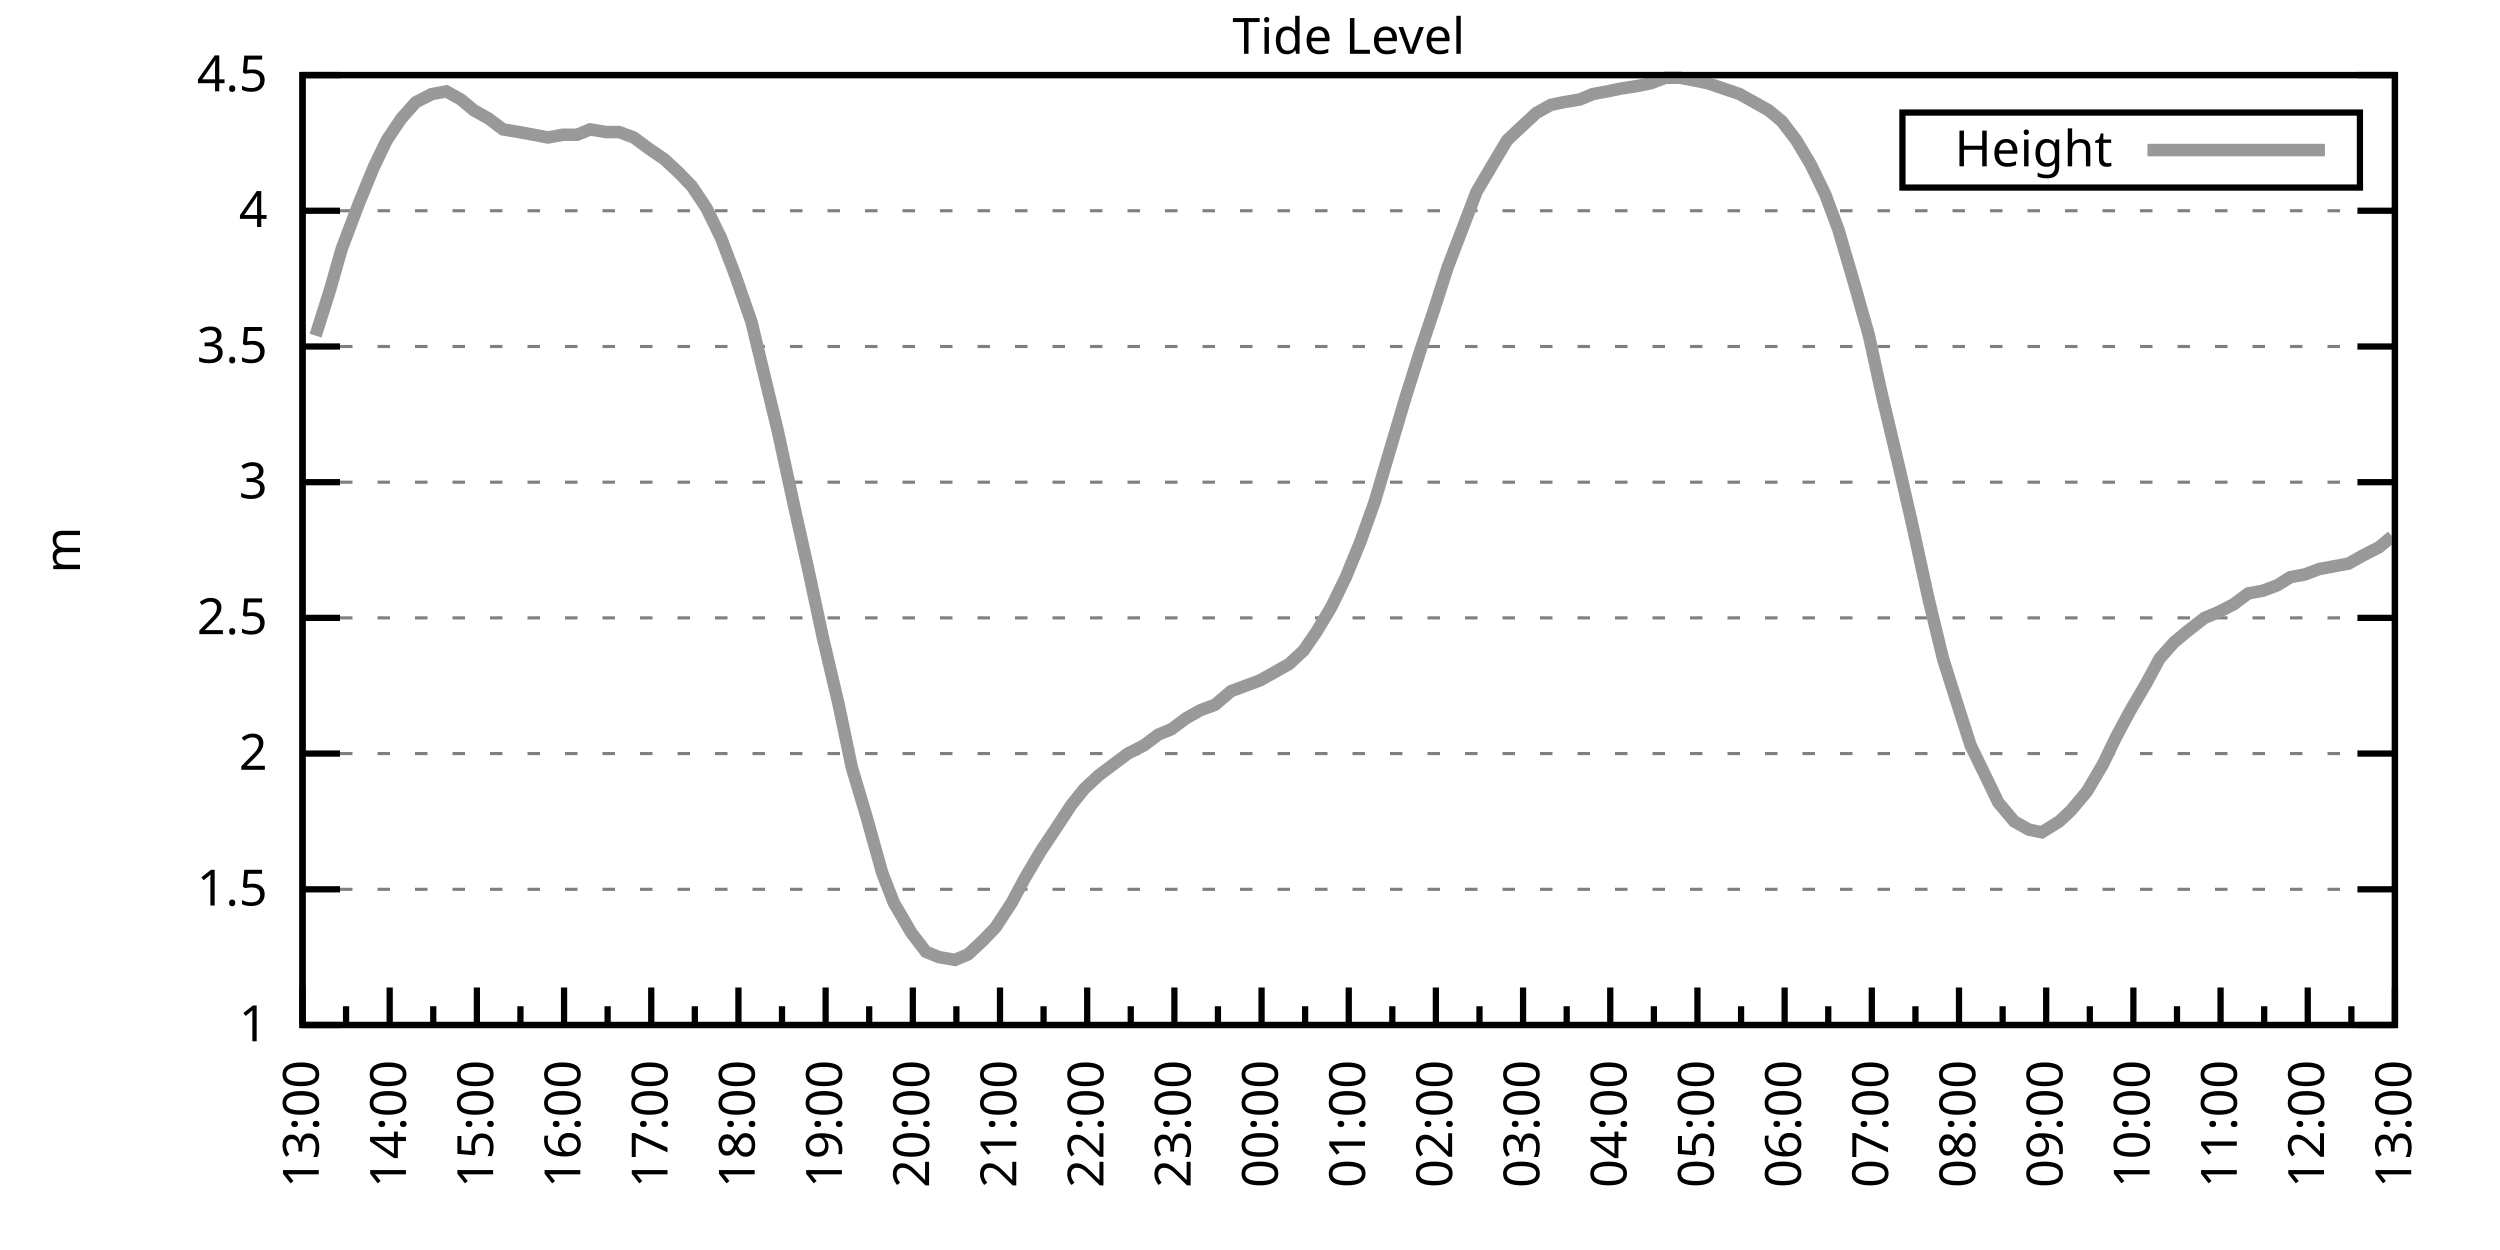
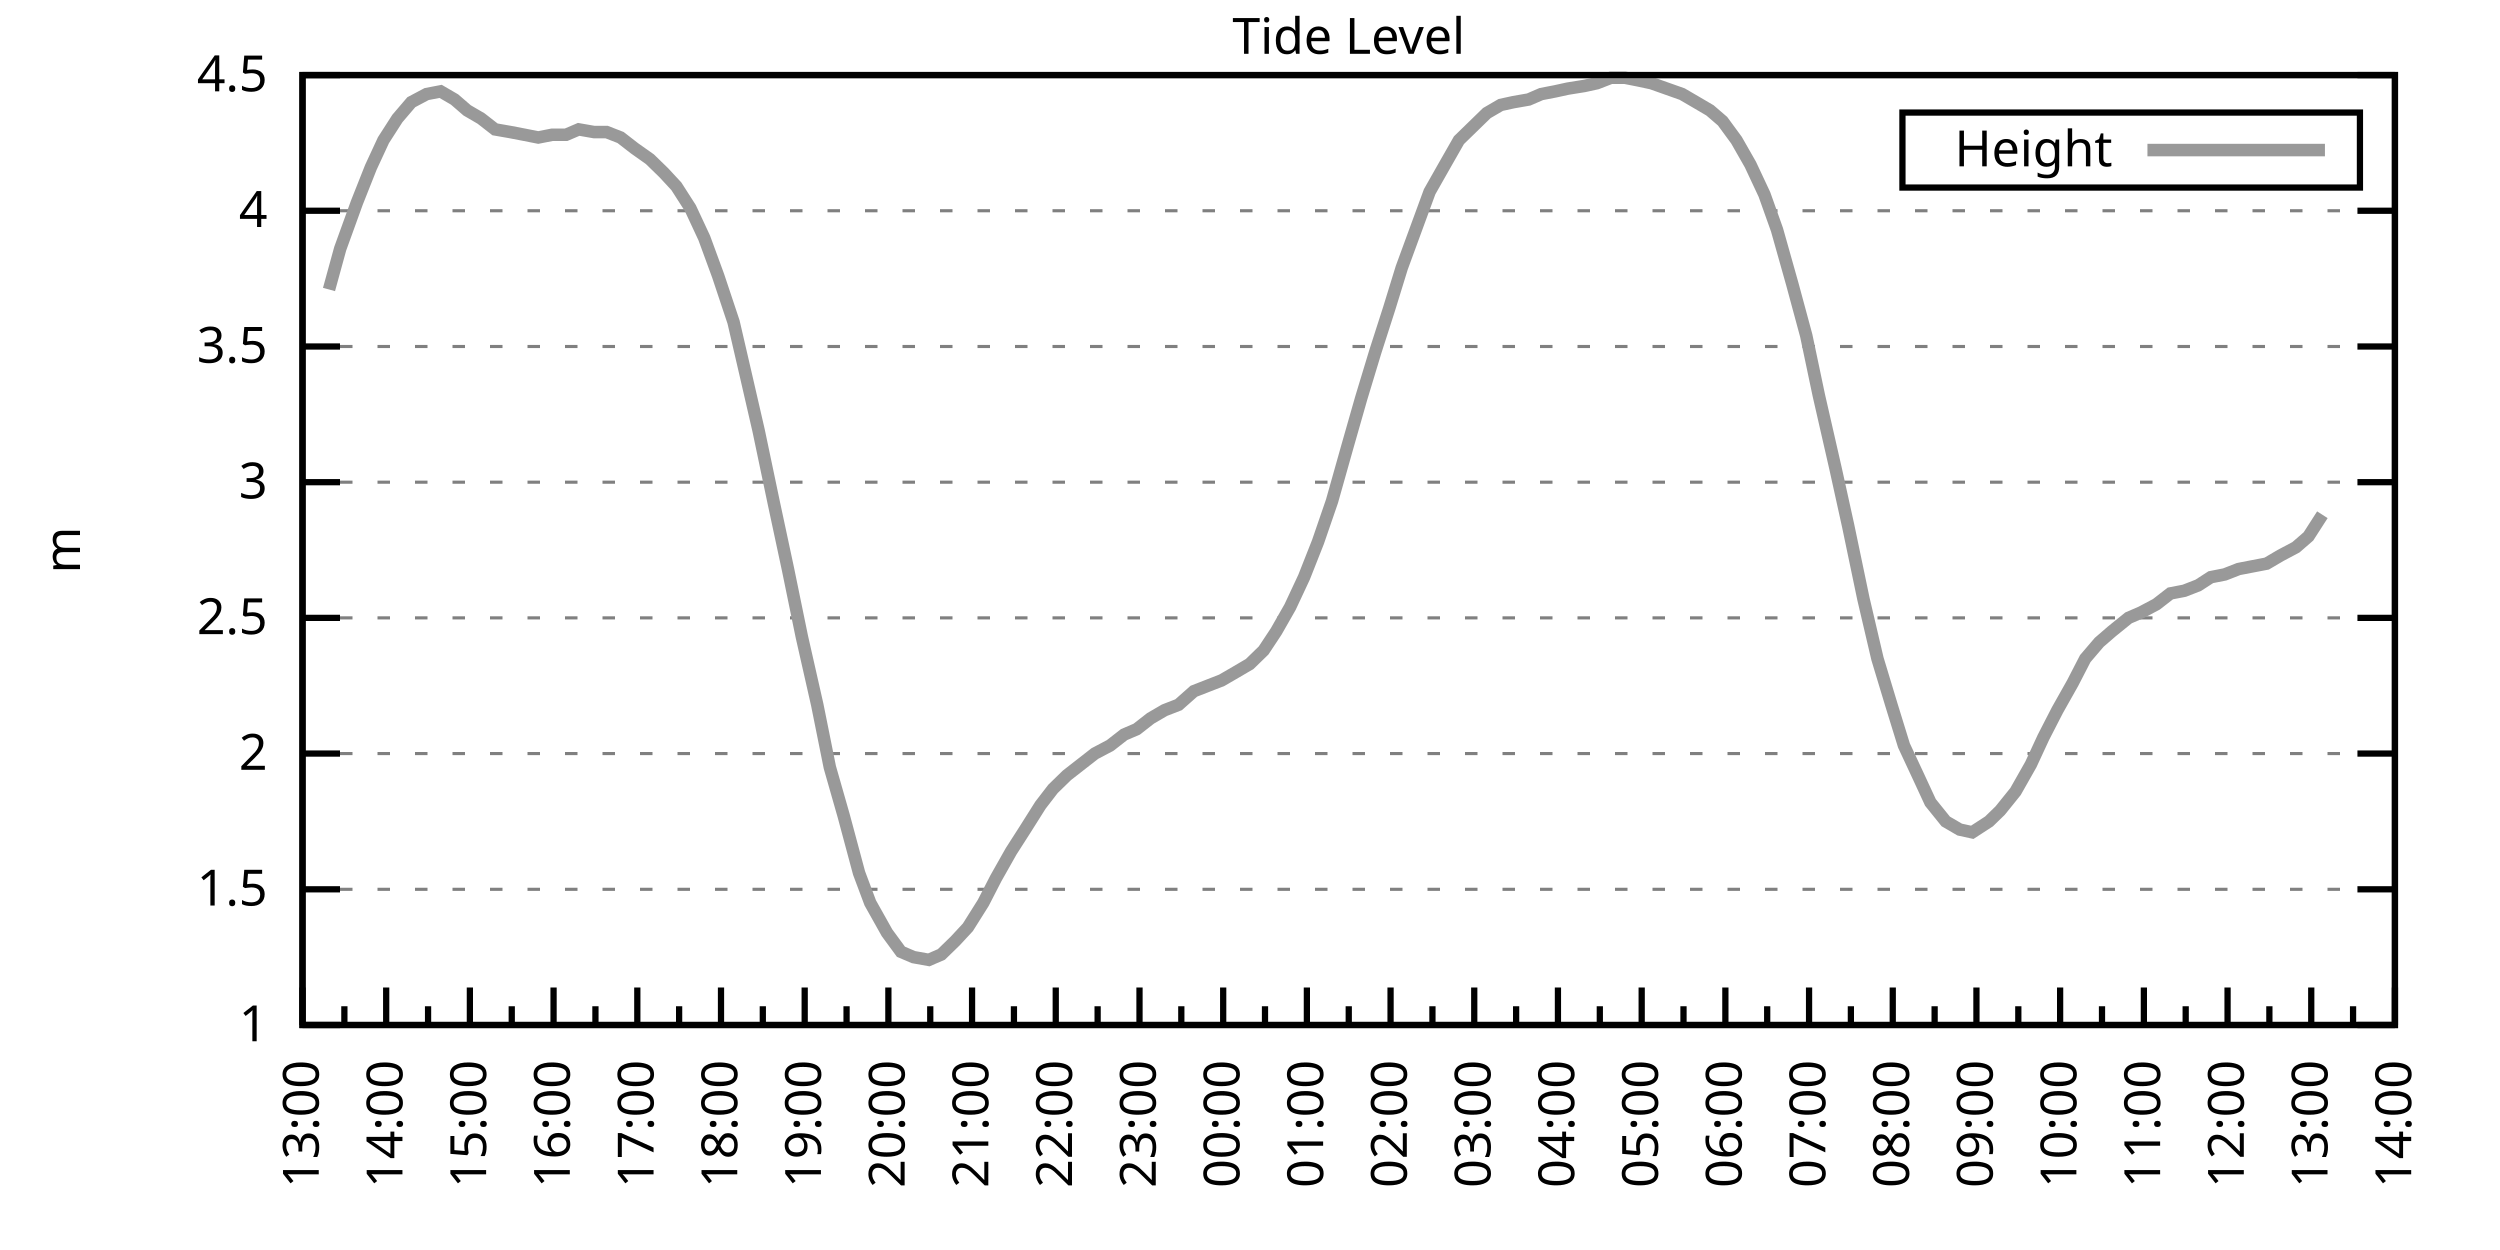
<svg xmlns="http://www.w3.org/2000/svg" xmlns:xlink="http://www.w3.org/1999/xlink" width="400" height="200" viewBox="0 0 400 200">
  <g id="gnuplot_canvas">
    <rect x="0" y="0" width="400" height="200" fill="none" />
    <defs>
      <circle id="gpDot" r="0.5" stroke-width="0.5" stroke="currentColor" />
      <path id="gpPt0" stroke-width="0.333" stroke="currentColor" d="M-1,0 h2 M0,-1 v2" />
      <path id="gpPt1" stroke-width="0.333" stroke="currentColor" d="M-1,-1 L1,1 M1,-1 L-1,1" />
      <path id="gpPt2" stroke-width="0.333" stroke="currentColor" d="M-1,0 L1,0 M0,-1 L0,1 M-1,-1 L1,1 M-1,1 L1,-1" />
      <rect id="gpPt3" stroke-width="0.333" stroke="currentColor" x="-1" y="-1" width="2" height="2" />
      <rect id="gpPt4" stroke-width="0.333" stroke="currentColor" fill="currentColor" x="-1" y="-1" width="2" height="2" />
      <circle id="gpPt5" stroke-width="0.333" stroke="currentColor" cx="0" cy="0" r="1" />
      <use xlink:href="#gpPt5" id="gpPt6" fill="currentColor" stroke="none" />
      <path id="gpPt7" stroke-width="0.333" stroke="currentColor" d="M0,-1.33 L-1.33,0.67 L1.33,0.67 z" />
      <use xlink:href="#gpPt7" id="gpPt8" fill="currentColor" stroke="none" />
      <use xlink:href="#gpPt7" id="gpPt9" stroke="currentColor" transform="rotate(180)" />
      <use xlink:href="#gpPt9" id="gpPt10" fill="currentColor" stroke="none" />
      <use xlink:href="#gpPt3" id="gpPt11" stroke="currentColor" transform="rotate(45)" />
      <use xlink:href="#gpPt11" id="gpPt12" fill="currentColor" stroke="none" />
      <path id="gpPt13" stroke-width="0.333" stroke="currentColor" d="M0,1.330 L1.265,0.411 L0.782,-1.067 L-0.782,-1.076 L-1.265,0.411 z" />
      <use xlink:href="#gpPt13" id="gpPt14" fill="currentColor" stroke="none" />
      <filter id="textbox" filterUnits="objectBoundingBox" x="0" y="0" height="1" width="1">
        <feFlood flood-color="white" flood-opacity="1" result="bgnd" />
        <feComposite in="SourceGraphic" in2="bgnd" operator="atop" />
      </filter>
      <filter id="greybox" filterUnits="objectBoundingBox" x="0" y="0" height="1" width="1">
        <feFlood flood-color="lightgrey" flood-opacity="1" result="grey" />
        <feComposite in="SourceGraphic" in2="grey" operator="atop" />
      </filter>
    </defs>
    <g fill="none" color="white" stroke="currentColor" stroke-width="1.00" stroke-linecap="butt" stroke-linejoin="miter">
</g>
    <g fill="none" color="black" stroke="currentColor" stroke-width="1.00" stroke-linecap="butt" stroke-linejoin="miter">
      <g stroke="none" shape-rendering="crispEdges">
        <polygon fill="rgb(255, 255, 255)" points="48.40,164.00 383.18,164.00 383.18,12.02 48.40,12.02 " />
      </g>
    </g>
    <g fill="none" color="black" stroke="currentColor" stroke-width="1.00" stroke-linecap="butt" stroke-linejoin="miter">
</g>
    <g fill="none" color="black" stroke="black" stroke-width="0.50" stroke-linecap="butt" stroke-linejoin="miter">
</g>
    <g fill="none" color="gray" stroke="currentColor" stroke-width="0.50" stroke-linecap="butt" stroke-linejoin="miter">
      <path stroke="gray" stroke-dasharray="2,4" class="gridline" d="M48.40,164.00 L383.19,164.00  " />
    </g>
    <g fill="none" color="gray" stroke="gray" stroke-width="1.00" stroke-linecap="butt" stroke-linejoin="miter">
</g>
    <g fill="none" color="black" stroke="currentColor" stroke-width="1.00" stroke-linecap="butt" stroke-linejoin="miter">
      <path stroke="black" d="M48.40,164.00 L54.40,164.00 M383.19,164.00 L377.19,164.00  " />
      <g transform="translate(42.80,166.60)" stroke="none" fill="black" font-family="Sans" font-size="8.00" text-anchor="end">
        <text>
          <tspan font-family="Sans"> 1</tspan>
        </text>
      </g>
    </g>
    <g fill="none" color="black" stroke="currentColor" stroke-width="1.00" stroke-linecap="butt" stroke-linejoin="miter">
</g>
    <g fill="none" color="black" stroke="black" stroke-width="0.50" stroke-linecap="butt" stroke-linejoin="miter">
</g>
    <g fill="none" color="gray" stroke="currentColor" stroke-width="0.50" stroke-linecap="butt" stroke-linejoin="miter">
      <path stroke="gray" stroke-dasharray="2,4" class="gridline" d="M48.40,142.29 L383.19,142.29  " />
    </g>
    <g fill="none" color="gray" stroke="gray" stroke-width="1.00" stroke-linecap="butt" stroke-linejoin="miter">
</g>
    <g fill="none" color="black" stroke="currentColor" stroke-width="1.00" stroke-linecap="butt" stroke-linejoin="miter">
      <path stroke="black" d="M48.40,142.29 L54.40,142.29 M383.19,142.29 L377.19,142.29  " />
      <g transform="translate(42.80,144.89)" stroke="none" fill="black" font-family="Sans" font-size="8.00" text-anchor="end">
        <text>
          <tspan font-family="Sans"> 1.5</tspan>
        </text>
      </g>
    </g>
    <g fill="none" color="black" stroke="currentColor" stroke-width="1.00" stroke-linecap="butt" stroke-linejoin="miter">
</g>
    <g fill="none" color="black" stroke="black" stroke-width="0.50" stroke-linecap="butt" stroke-linejoin="miter">
</g>
    <g fill="none" color="gray" stroke="currentColor" stroke-width="0.50" stroke-linecap="butt" stroke-linejoin="miter">
      <path stroke="gray" stroke-dasharray="2,4" class="gridline" d="M48.40,120.57 L383.19,120.57  " />
    </g>
    <g fill="none" color="gray" stroke="gray" stroke-width="1.00" stroke-linecap="butt" stroke-linejoin="miter">
</g>
    <g fill="none" color="black" stroke="currentColor" stroke-width="1.00" stroke-linecap="butt" stroke-linejoin="miter">
      <path stroke="black" d="M48.40,120.57 L54.40,120.57 M383.19,120.57 L377.19,120.57  " />
      <g transform="translate(42.80,123.17)" stroke="none" fill="black" font-family="Sans" font-size="8.00" text-anchor="end">
        <text>
          <tspan font-family="Sans"> 2</tspan>
        </text>
      </g>
    </g>
    <g fill="none" color="black" stroke="currentColor" stroke-width="1.00" stroke-linecap="butt" stroke-linejoin="miter">
</g>
    <g fill="none" color="black" stroke="black" stroke-width="0.50" stroke-linecap="butt" stroke-linejoin="miter">
</g>
    <g fill="none" color="gray" stroke="currentColor" stroke-width="0.50" stroke-linecap="butt" stroke-linejoin="miter">
      <path stroke="gray" stroke-dasharray="2,4" class="gridline" d="M48.40,98.86 L383.19,98.86  " />
    </g>
    <g fill="none" color="gray" stroke="gray" stroke-width="1.00" stroke-linecap="butt" stroke-linejoin="miter">
</g>
    <g fill="none" color="black" stroke="currentColor" stroke-width="1.00" stroke-linecap="butt" stroke-linejoin="miter">
      <path stroke="black" d="M48.40,98.86 L54.40,98.86 M383.19,98.86 L377.19,98.86  " />
      <g transform="translate(42.80,101.46)" stroke="none" fill="black" font-family="Sans" font-size="8.00" text-anchor="end">
        <text>
          <tspan font-family="Sans"> 2.5</tspan>
        </text>
      </g>
    </g>
    <g fill="none" color="black" stroke="currentColor" stroke-width="1.00" stroke-linecap="butt" stroke-linejoin="miter">
</g>
    <g fill="none" color="black" stroke="black" stroke-width="0.50" stroke-linecap="butt" stroke-linejoin="miter">
</g>
    <g fill="none" color="gray" stroke="currentColor" stroke-width="0.50" stroke-linecap="butt" stroke-linejoin="miter">
      <path stroke="gray" stroke-dasharray="2,4" class="gridline" d="M48.40,77.15 L383.19,77.15  " />
    </g>
    <g fill="none" color="gray" stroke="gray" stroke-width="1.00" stroke-linecap="butt" stroke-linejoin="miter">
</g>
    <g fill="none" color="black" stroke="currentColor" stroke-width="1.00" stroke-linecap="butt" stroke-linejoin="miter">
      <path stroke="black" d="M48.40,77.15 L54.40,77.15 M383.19,77.15 L377.19,77.15  " />
      <g transform="translate(42.80,79.75)" stroke="none" fill="black" font-family="Sans" font-size="8.00" text-anchor="end">
        <text>
          <tspan font-family="Sans"> 3</tspan>
        </text>
      </g>
    </g>
    <g fill="none" color="black" stroke="currentColor" stroke-width="1.00" stroke-linecap="butt" stroke-linejoin="miter">
</g>
    <g fill="none" color="black" stroke="black" stroke-width="0.50" stroke-linecap="butt" stroke-linejoin="miter">
</g>
    <g fill="none" color="gray" stroke="currentColor" stroke-width="0.50" stroke-linecap="butt" stroke-linejoin="miter">
      <path stroke="gray" stroke-dasharray="2,4" class="gridline" d="M48.40,55.44 L383.19,55.44  " />
    </g>
    <g fill="none" color="gray" stroke="gray" stroke-width="1.00" stroke-linecap="butt" stroke-linejoin="miter">
</g>
    <g fill="none" color="black" stroke="currentColor" stroke-width="1.00" stroke-linecap="butt" stroke-linejoin="miter">
      <path stroke="black" d="M48.40,55.44 L54.40,55.44 M383.19,55.44 L377.19,55.44  " />
      <g transform="translate(42.80,58.04)" stroke="none" fill="black" font-family="Sans" font-size="8.00" text-anchor="end">
        <text>
          <tspan font-family="Sans"> 3.5</tspan>
        </text>
      </g>
    </g>
    <g fill="none" color="black" stroke="currentColor" stroke-width="1.00" stroke-linecap="butt" stroke-linejoin="miter">
</g>
    <g fill="none" color="black" stroke="black" stroke-width="0.50" stroke-linecap="butt" stroke-linejoin="miter">
</g>
    <g fill="none" color="gray" stroke="currentColor" stroke-width="0.50" stroke-linecap="butt" stroke-linejoin="miter">
      <path stroke="gray" stroke-dasharray="2,4" class="gridline" d="M48.40,33.72 L383.19,33.72  " />
    </g>
    <g fill="none" color="gray" stroke="gray" stroke-width="1.00" stroke-linecap="butt" stroke-linejoin="miter">
</g>
    <g fill="none" color="black" stroke="currentColor" stroke-width="1.00" stroke-linecap="butt" stroke-linejoin="miter">
      <path stroke="black" d="M48.40,33.72 L54.40,33.72 M383.19,33.72 L377.19,33.72  " />
      <g transform="translate(42.80,36.32)" stroke="none" fill="black" font-family="Sans" font-size="8.00" text-anchor="end">
        <text>
          <tspan font-family="Sans"> 4</tspan>
        </text>
      </g>
    </g>
    <g fill="none" color="black" stroke="currentColor" stroke-width="1.00" stroke-linecap="butt" stroke-linejoin="miter">
</g>
    <g fill="none" color="black" stroke="black" stroke-width="0.50" stroke-linecap="butt" stroke-linejoin="miter">
</g>
    <g fill="none" color="gray" stroke="currentColor" stroke-width="0.50" stroke-linecap="butt" stroke-linejoin="miter">
      <path stroke="gray" stroke-dasharray="2,4" class="gridline" d="M48.40,12.01 L383.19,12.01  " />
    </g>
    <g fill="none" color="gray" stroke="gray" stroke-width="1.00" stroke-linecap="butt" stroke-linejoin="miter">
</g>
    <g fill="none" color="black" stroke="currentColor" stroke-width="1.00" stroke-linecap="butt" stroke-linejoin="miter">
      <path stroke="black" d="M48.40,12.01 L54.40,12.01 M383.19,12.01 L377.19,12.01  " />
      <g transform="translate(42.80,14.61)" stroke="none" fill="black" font-family="Sans" font-size="8.00" text-anchor="end">
        <text>
          <tspan font-family="Sans"> 4.5</tspan>
        </text>
      </g>
    </g>
    <g fill="none" color="black" stroke="currentColor" stroke-width="1.00" stroke-linecap="butt" stroke-linejoin="miter">
      <path stroke="black" d="M48.40,164.00 L48.40,158.00  " />
      <g transform="translate(51.00,169.60) rotate(270)" stroke="none" fill="black" font-family="Sans" font-size="8.00" text-anchor="end">
        <text>
          <tspan font-family="Sans">13:00</tspan>
        </text>
      </g>
    </g>
    <g fill="none" color="black" stroke="currentColor" stroke-width="1.00" stroke-linecap="butt" stroke-linejoin="miter">
-       <path stroke="black" d="M55.37,164.00 L55.37,161.00 M62.35,164.00 L62.35,158.00  " />
-       <g transform="translate(64.95,169.60) rotate(270)" stroke="none" fill="black" font-family="Sans" font-size="8.00" text-anchor="end">
+       <path stroke="black" d="M55.10,164.00 L55.10,161.00 M61.79,164.00 L61.79,158.00  " />
+       <g transform="translate(64.39,169.60) rotate(270)" stroke="none" fill="black" font-family="Sans" font-size="8.00" text-anchor="end">
        <text>
          <tspan font-family="Sans">14:00</tspan>
        </text>
      </g>
    </g>
    <g fill="none" color="black" stroke="currentColor" stroke-width="1.00" stroke-linecap="butt" stroke-linejoin="miter">
-       <path stroke="black" d="M69.32,164.00 L69.32,161.00 M76.30,164.00 L76.30,158.00  " />
-       <g transform="translate(78.90,169.60) rotate(270)" stroke="none" fill="black" font-family="Sans" font-size="8.00" text-anchor="end">
+       <path stroke="black" d="M68.49,164.00 L68.49,161.00 M75.18,164.00 L75.18,158.00  " />
+       <g transform="translate(77.78,169.60) rotate(270)" stroke="none" fill="black" font-family="Sans" font-size="8.00" text-anchor="end">
        <text>
          <tspan font-family="Sans">15:00</tspan>
        </text>
      </g>
    </g>
    <g fill="none" color="black" stroke="currentColor" stroke-width="1.00" stroke-linecap="butt" stroke-linejoin="miter">
-       <path stroke="black" d="M83.27,164.00 L83.27,161.00 M90.25,164.00 L90.25,158.00  " />
-       <g transform="translate(92.85,169.60) rotate(270)" stroke="none" fill="black" font-family="Sans" font-size="8.00" text-anchor="end">
+       <path stroke="black" d="M81.88,164.00 L81.88,161.00 M88.57,164.00 L88.57,158.00  " />
+       <g transform="translate(91.17,169.60) rotate(270)" stroke="none" fill="black" font-family="Sans" font-size="8.00" text-anchor="end">
        <text>
          <tspan font-family="Sans">16:00</tspan>
        </text>
      </g>
    </g>
    <g fill="none" color="black" stroke="currentColor" stroke-width="1.00" stroke-linecap="butt" stroke-linejoin="miter">
-       <path stroke="black" d="M97.22,164.00 L97.22,161.00 M104.20,164.00 L104.20,158.00  " />
-       <g transform="translate(106.80,169.60) rotate(270)" stroke="none" fill="black" font-family="Sans" font-size="8.00" text-anchor="end">
+       <path stroke="black" d="M95.27,164.00 L95.27,161.00 M101.97,164.00 L101.97,158.00  " />
+       <g transform="translate(104.57,169.60) rotate(270)" stroke="none" fill="black" font-family="Sans" font-size="8.00" text-anchor="end">
        <text>
          <tspan font-family="Sans">17:00</tspan>
        </text>
      </g>
    </g>
    <g fill="none" color="black" stroke="currentColor" stroke-width="1.00" stroke-linecap="butt" stroke-linejoin="miter">
-       <path stroke="black" d="M111.17,164.00 L111.17,161.00 M118.15,164.00 L118.15,158.00  " />
-       <g transform="translate(120.75,169.60) rotate(270)" stroke="none" fill="black" font-family="Sans" font-size="8.00" text-anchor="end">
+       <path stroke="black" d="M108.66,164.00 L108.66,161.00 M115.36,164.00 L115.36,158.00  " />
+       <g transform="translate(117.96,169.60) rotate(270)" stroke="none" fill="black" font-family="Sans" font-size="8.00" text-anchor="end">
        <text>
          <tspan font-family="Sans">18:00</tspan>
        </text>
      </g>
    </g>
    <g fill="none" color="black" stroke="currentColor" stroke-width="1.00" stroke-linecap="butt" stroke-linejoin="miter">
-       <path stroke="black" d="M125.12,164.00 L125.12,161.00 M132.10,164.00 L132.10,158.00  " />
-       <g transform="translate(134.70,169.60) rotate(270)" stroke="none" fill="black" font-family="Sans" font-size="8.00" text-anchor="end">
+       <path stroke="black" d="M122.05,164.00 L122.05,161.00 M128.75,164.00 L128.75,158.00  " />
+       <g transform="translate(131.35,169.60) rotate(270)" stroke="none" fill="black" font-family="Sans" font-size="8.00" text-anchor="end">
        <text>
          <tspan font-family="Sans">19:00</tspan>
        </text>
      </g>
    </g>
    <g fill="none" color="black" stroke="currentColor" stroke-width="1.00" stroke-linecap="butt" stroke-linejoin="miter">
-       <path stroke="black" d="M139.07,164.00 L139.07,161.00 M146.05,164.00 L146.05,158.00  " />
-       <g transform="translate(148.65,169.60) rotate(270)" stroke="none" fill="black" font-family="Sans" font-size="8.00" text-anchor="end">
+       <path stroke="black" d="M135.45,164.00 L135.45,161.00 M142.14,164.00 L142.14,158.00  " />
+       <g transform="translate(144.74,169.60) rotate(270)" stroke="none" fill="black" font-family="Sans" font-size="8.00" text-anchor="end">
        <text>
          <tspan font-family="Sans">20:00</tspan>
        </text>
      </g>
    </g>
    <g fill="none" color="black" stroke="currentColor" stroke-width="1.00" stroke-linecap="butt" stroke-linejoin="miter">
-       <path stroke="black" d="M153.02,164.00 L153.02,161.00 M160.00,164.00 L160.00,158.00  " />
-       <g transform="translate(162.60,169.60) rotate(270)" stroke="none" fill="black" font-family="Sans" font-size="8.00" text-anchor="end">
+       <path stroke="black" d="M148.84,164.00 L148.84,161.00 M155.53,164.00 L155.53,158.00  " />
+       <g transform="translate(158.13,169.60) rotate(270)" stroke="none" fill="black" font-family="Sans" font-size="8.00" text-anchor="end">
        <text>
          <tspan font-family="Sans">21:00</tspan>
        </text>
      </g>
    </g>
    <g fill="none" color="black" stroke="currentColor" stroke-width="1.00" stroke-linecap="butt" stroke-linejoin="miter">
-       <path stroke="black" d="M166.97,164.00 L166.97,161.00 M173.95,164.00 L173.95,158.00  " />
-       <g transform="translate(176.55,169.60) rotate(270)" stroke="none" fill="black" font-family="Sans" font-size="8.00" text-anchor="end">
+       <path stroke="black" d="M162.23,164.00 L162.23,161.00 M168.92,164.00 L168.92,158.00  " />
+       <g transform="translate(171.52,169.60) rotate(270)" stroke="none" fill="black" font-family="Sans" font-size="8.00" text-anchor="end">
        <text>
          <tspan font-family="Sans">22:00</tspan>
        </text>
      </g>
    </g>
    <g fill="none" color="black" stroke="currentColor" stroke-width="1.00" stroke-linecap="butt" stroke-linejoin="miter">
-       <path stroke="black" d="M180.92,164.00 L180.92,161.00 M187.90,164.00 L187.90,158.00  " />
-       <g transform="translate(190.50,169.60) rotate(270)" stroke="none" fill="black" font-family="Sans" font-size="8.00" text-anchor="end">
+       <path stroke="black" d="M175.62,164.00 L175.62,161.00 M182.32,164.00 L182.32,158.00  " />
+       <g transform="translate(184.92,169.60) rotate(270)" stroke="none" fill="black" font-family="Sans" font-size="8.00" text-anchor="end">
        <text>
          <tspan font-family="Sans">23:00</tspan>
        </text>
      </g>
    </g>
    <g fill="none" color="black" stroke="currentColor" stroke-width="1.00" stroke-linecap="butt" stroke-linejoin="miter">
-       <path stroke="black" d="M194.87,164.00 L194.87,161.00 M201.85,164.00 L201.85,158.00  " />
-       <g transform="translate(204.45,169.60) rotate(270)" stroke="none" fill="black" font-family="Sans" font-size="8.00" text-anchor="end">
+       <path stroke="black" d="M189.01,164.00 L189.01,161.00 M195.71,164.00 L195.71,158.00  " />
+       <g transform="translate(198.31,169.60) rotate(270)" stroke="none" fill="black" font-family="Sans" font-size="8.00" text-anchor="end">
        <text>
          <tspan font-family="Sans">00:00</tspan>
        </text>
      </g>
    </g>
    <g fill="none" color="black" stroke="currentColor" stroke-width="1.00" stroke-linecap="butt" stroke-linejoin="miter">
-       <path stroke="black" d="M208.82,164.00 L208.82,161.00 M215.80,164.00 L215.80,158.00  " />
-       <g transform="translate(218.40,169.60) rotate(270)" stroke="none" fill="black" font-family="Sans" font-size="8.00" text-anchor="end">
+       <path stroke="black" d="M202.40,164.00 L202.40,161.00 M209.10,164.00 L209.10,158.00  " />
+       <g transform="translate(211.70,169.60) rotate(270)" stroke="none" fill="black" font-family="Sans" font-size="8.00" text-anchor="end">
        <text>
          <tspan font-family="Sans">01:00</tspan>
        </text>
      </g>
    </g>
    <g fill="none" color="black" stroke="currentColor" stroke-width="1.00" stroke-linecap="butt" stroke-linejoin="miter">
-       <path stroke="black" d="M222.77,164.00 L222.77,161.00 M229.74,164.00 L229.74,158.00  " />
-       <g transform="translate(232.34,169.60) rotate(270)" stroke="none" fill="black" font-family="Sans" font-size="8.00" text-anchor="end">
+       <path stroke="black" d="M215.80,164.00 L215.80,161.00 M222.49,164.00 L222.49,158.00  " />
+       <g transform="translate(225.09,169.60) rotate(270)" stroke="none" fill="black" font-family="Sans" font-size="8.00" text-anchor="end">
        <text>
          <tspan font-family="Sans">02:00</tspan>
        </text>
      </g>
    </g>
    <g fill="none" color="black" stroke="currentColor" stroke-width="1.00" stroke-linecap="butt" stroke-linejoin="miter">
-       <path stroke="black" d="M236.72,164.00 L236.72,161.00 M243.69,164.00 L243.69,158.00  " />
-       <g transform="translate(246.29,169.60) rotate(270)" stroke="none" fill="black" font-family="Sans" font-size="8.00" text-anchor="end">
+       <path stroke="black" d="M229.19,164.00 L229.19,161.00 M235.88,164.00 L235.88,158.00  " />
+       <g transform="translate(238.48,169.60) rotate(270)" stroke="none" fill="black" font-family="Sans" font-size="8.00" text-anchor="end">
        <text>
          <tspan font-family="Sans">03:00</tspan>
        </text>
      </g>
    </g>
    <g fill="none" color="black" stroke="currentColor" stroke-width="1.00" stroke-linecap="butt" stroke-linejoin="miter">
-       <path stroke="black" d="M250.67,164.00 L250.67,161.00 M257.64,164.00 L257.64,158.00  " />
-       <g transform="translate(260.24,169.60) rotate(270)" stroke="none" fill="black" font-family="Sans" font-size="8.00" text-anchor="end">
+       <path stroke="black" d="M242.58,164.00 L242.58,161.00 M249.27,164.00 L249.27,158.00  " />
+       <g transform="translate(251.87,169.60) rotate(270)" stroke="none" fill="black" font-family="Sans" font-size="8.00" text-anchor="end">
        <text>
          <tspan font-family="Sans">04:00</tspan>
        </text>
      </g>
    </g>
    <g fill="none" color="black" stroke="currentColor" stroke-width="1.00" stroke-linecap="butt" stroke-linejoin="miter">
-       <path stroke="black" d="M264.62,164.00 L264.62,161.00 M271.59,164.00 L271.59,158.00  " />
-       <g transform="translate(274.19,169.60) rotate(270)" stroke="none" fill="black" font-family="Sans" font-size="8.00" text-anchor="end">
+       <path stroke="black" d="M255.97,164.00 L255.97,161.00 M262.67,164.00 L262.67,158.00  " />
+       <g transform="translate(265.27,169.60) rotate(270)" stroke="none" fill="black" font-family="Sans" font-size="8.00" text-anchor="end">
        <text>
          <tspan font-family="Sans">05:00</tspan>
        </text>
      </g>
    </g>
    <g fill="none" color="black" stroke="currentColor" stroke-width="1.00" stroke-linecap="butt" stroke-linejoin="miter">
-       <path stroke="black" d="M278.57,164.00 L278.57,161.00 M285.54,164.00 L285.54,158.00  " />
-       <g transform="translate(288.14,169.60) rotate(270)" stroke="none" fill="black" font-family="Sans" font-size="8.00" text-anchor="end">
+       <path stroke="black" d="M269.36,164.00 L269.36,161.00 M276.06,164.00 L276.06,158.00  " />
+       <g transform="translate(278.66,169.60) rotate(270)" stroke="none" fill="black" font-family="Sans" font-size="8.00" text-anchor="end">
        <text>
          <tspan font-family="Sans">06:00</tspan>
        </text>
      </g>
    </g>
    <g fill="none" color="black" stroke="currentColor" stroke-width="1.00" stroke-linecap="butt" stroke-linejoin="miter">
-       <path stroke="black" d="M292.52,164.00 L292.52,161.00 M299.49,164.00 L299.49,158.00  " />
-       <g transform="translate(302.09,169.60) rotate(270)" stroke="none" fill="black" font-family="Sans" font-size="8.00" text-anchor="end">
+       <path stroke="black" d="M282.75,164.00 L282.75,161.00 M289.45,164.00 L289.45,158.00  " />
+       <g transform="translate(292.05,169.60) rotate(270)" stroke="none" fill="black" font-family="Sans" font-size="8.00" text-anchor="end">
        <text>
          <tspan font-family="Sans">07:00</tspan>
        </text>
      </g>
    </g>
    <g fill="none" color="black" stroke="currentColor" stroke-width="1.00" stroke-linecap="butt" stroke-linejoin="miter">
-       <path stroke="black" d="M306.47,164.00 L306.47,161.00 M313.44,164.00 L313.44,158.00  " />
-       <g transform="translate(316.04,169.60) rotate(270)" stroke="none" fill="black" font-family="Sans" font-size="8.00" text-anchor="end">
+       <path stroke="black" d="M296.14,164.00 L296.14,161.00 M302.84,164.00 L302.84,158.00  " />
+       <g transform="translate(305.44,169.60) rotate(270)" stroke="none" fill="black" font-family="Sans" font-size="8.00" text-anchor="end">
        <text>
          <tspan font-family="Sans">08:00</tspan>
        </text>
      </g>
    </g>
    <g fill="none" color="black" stroke="currentColor" stroke-width="1.00" stroke-linecap="butt" stroke-linejoin="miter">
-       <path stroke="black" d="M320.42,164.00 L320.42,161.00 M327.39,164.00 L327.39,158.00  " />
-       <g transform="translate(329.99,169.60) rotate(270)" stroke="none" fill="black" font-family="Sans" font-size="8.00" text-anchor="end">
+       <path stroke="black" d="M309.54,164.00 L309.54,161.00 M316.23,164.00 L316.23,158.00  " />
+       <g transform="translate(318.83,169.60) rotate(270)" stroke="none" fill="black" font-family="Sans" font-size="8.00" text-anchor="end">
        <text>
          <tspan font-family="Sans">09:00</tspan>
        </text>
      </g>
    </g>
    <g fill="none" color="black" stroke="currentColor" stroke-width="1.00" stroke-linecap="butt" stroke-linejoin="miter">
-       <path stroke="black" d="M334.37,164.00 L334.37,161.00 M341.34,164.00 L341.34,158.00  " />
-       <g transform="translate(343.94,169.60) rotate(270)" stroke="none" fill="black" font-family="Sans" font-size="8.00" text-anchor="end">
+       <path stroke="black" d="M322.93,164.00 L322.93,161.00 M329.62,164.00 L329.62,158.00  " />
+       <g transform="translate(332.22,169.60) rotate(270)" stroke="none" fill="black" font-family="Sans" font-size="8.00" text-anchor="end">
        <text>
          <tspan font-family="Sans">10:00</tspan>
        </text>
      </g>
    </g>
    <g fill="none" color="black" stroke="currentColor" stroke-width="1.00" stroke-linecap="butt" stroke-linejoin="miter">
-       <path stroke="black" d="M348.32,164.00 L348.32,161.00 M355.29,164.00 L355.29,158.00  " />
-       <g transform="translate(357.89,169.60) rotate(270)" stroke="none" fill="black" font-family="Sans" font-size="8.00" text-anchor="end">
+       <path stroke="black" d="M336.32,164.00 L336.32,161.00 M343.02,164.00 L343.02,158.00  " />
+       <g transform="translate(345.62,169.60) rotate(270)" stroke="none" fill="black" font-family="Sans" font-size="8.00" text-anchor="end">
        <text>
          <tspan font-family="Sans">11:00</tspan>
        </text>
      </g>
    </g>
    <g fill="none" color="black" stroke="currentColor" stroke-width="1.00" stroke-linecap="butt" stroke-linejoin="miter">
-       <path stroke="black" d="M362.27,164.00 L362.27,161.00 M369.24,164.00 L369.24,158.00  " />
-       <g transform="translate(371.84,169.60) rotate(270)" stroke="none" fill="black" font-family="Sans" font-size="8.00" text-anchor="end">
+       <path stroke="black" d="M349.71,164.00 L349.71,161.00 M356.41,164.00 L356.41,158.00  " />
+       <g transform="translate(359.01,169.60) rotate(270)" stroke="none" fill="black" font-family="Sans" font-size="8.00" text-anchor="end">
        <text>
          <tspan font-family="Sans">12:00</tspan>
        </text>
      </g>
    </g>
    <g fill="none" color="black" stroke="currentColor" stroke-width="1.00" stroke-linecap="butt" stroke-linejoin="miter">
-       <path stroke="black" d="M376.22,164.00 L376.22,161.00 M383.19,164.00 L383.19,158.00  " />
+       <path stroke="black" d="M363.10,164.00 L363.10,161.00 M369.80,164.00 L369.80,158.00  " />
+       <g transform="translate(372.40,169.60) rotate(270)" stroke="none" fill="black" font-family="Sans" font-size="8.00" text-anchor="end">
+         <text>
+           <tspan font-family="Sans">13:00</tspan>
+         </text>
+       </g>
+     </g>
+     <g fill="none" color="black" stroke="currentColor" stroke-width="1.00" stroke-linecap="butt" stroke-linejoin="miter">
+       <path stroke="black" d="M376.49,164.00 L376.49,161.00 M383.19,164.00 L383.19,158.00  " />
      <g transform="translate(385.79,169.60) rotate(270)" stroke="none" fill="black" font-family="Sans" font-size="8.00" text-anchor="end">
        <text>
-           <tspan font-family="Sans">13:00</tspan>
+           <tspan font-family="Sans">14:00</tspan>
        </text>
      </g>
    </g>
    <g fill="none" color="black" stroke="currentColor" stroke-width="1.00" stroke-linecap="butt" stroke-linejoin="miter">
</g>
    <g fill="none" color="black" stroke="currentColor" stroke-width="1.00" stroke-linecap="butt" stroke-linejoin="miter">
      <path stroke="black" d="M48.40,12.01 L48.40,164.00 L383.19,164.00 L383.19,12.01 L48.40,12.01 Z  " />
    </g>
    <g fill="none" color="black" stroke="currentColor" stroke-width="1.00" stroke-linecap="butt" stroke-linejoin="miter">
      <g transform="translate(12.80,88.01) rotate(270)" stroke="none" fill="black" font-family="Sans" font-size="8.00" text-anchor="middle">
        <text>
          <tspan font-family="Sans">m</tspan>
        </text>
      </g>
    </g>
    <g fill="none" color="black" stroke="currentColor" stroke-width="1.00" stroke-linecap="butt" stroke-linejoin="miter">
</g>
    <g fill="none" color="black" stroke="currentColor" stroke-width="1.00" stroke-linecap="butt" stroke-linejoin="miter">
      <path stroke="black" d="M304.39,30.01 L304.39,18.01 L377.59,18.01 L377.59,30.01 L304.39,30.01 Z  " />
    </g>
    <g id="Tide_level_plot_1">
      <g fill="none" color="white" stroke="black" stroke-width="2.00" stroke-linecap="butt" stroke-linejoin="miter">
</g>
      <g fill="none" color="black" stroke="currentColor" stroke-width="2.00" stroke-linecap="butt" stroke-linejoin="miter">
        <g transform="translate(337.99,26.61)" stroke="none" fill="black" font-family="Sans" font-size="8.00" text-anchor="end">
          <text>
            <tspan font-family="Sans">Height</tspan>
          </text>
        </g>
      </g>
      <g fill="none" color="black" stroke="currentColor" stroke-width="2.00" stroke-linecap="butt" stroke-linejoin="miter">
-         <path stroke="rgb(153, 153, 153)" d="M343.59,24.01 L371.99,24.01 M50.49,53.70 L52.82,46.32 L54.68,39.80 L57.47,32.42 L59.79,26.77 L61.88,22.43   L64.21,18.96 L66.53,16.35 L69.09,15.05 L71.42,14.62 L73.74,15.92 L75.83,17.66 L78.16,18.96 L80.48,20.70   L83.04,21.13 L85.37,21.56 L87.69,22.00 L90.02,21.56 L92.34,21.56 L94.43,20.70 L96.99,21.13 L99.08,21.13   L101.41,22.00 L103.73,23.73 L106.29,25.47 L108.62,27.64 L110.71,29.81 L113.03,33.29 L115.36,38.07 L117.68,44.15   L120.24,51.53 L122.33,60.21 L124.43,68.90 L126.98,80.62 L129.31,91.04 L131.63,101.90 L134.19,112.76 L136.28,122.75   L138.61,130.56 L141.16,139.68 L143.02,144.46 L145.81,149.24 L148.14,152.28 L150.23,153.14 L152.79,153.58 L154.88,152.71   L157.21,150.54 L159.30,148.37 L161.86,144.46 L163.95,140.55 L166.51,136.21 L168.83,132.73 L171.39,128.83 L173.48,126.22   L175.81,124.05 L178.13,122.31 L180.46,120.57 L183.01,119.27 L185.34,117.53 L187.43,116.67 L189.76,114.93 L192.08,113.63   L194.41,112.76 L196.96,110.59 L199.29,109.72 L201.61,108.85 L203.94,107.55 L206.26,106.24 L208.59,104.07 L210.68,101.03   L213.01,97.12 L215.33,92.35 L217.65,86.70 L219.98,80.19 L222.54,71.50 L224.86,63.69 L227.19,56.30 L229.51,49.36   L231.60,42.84 L233.93,36.76 L236.25,30.68 L238.81,26.34 L241.14,22.43 L243.46,20.26 L245.79,18.09 L248.11,16.79   L250.20,16.35 L252.76,15.92 L254.85,15.05 L257.18,14.62 L259.27,14.18 L262.06,13.75 L264.15,13.31 L266.48,12.44   L268.80,12.44 L271.13,12.88 L273.22,13.31 L278.34,15.05 L280.66,16.35 L282.99,17.66 L285.08,19.39 L287.40,22.43   L289.73,26.34 L292.05,31.12 L294.15,36.76 L296.70,45.45 L299.03,53.70 L301.12,63.25 L303.91,74.98 L306.00,84.10   L308.56,95.82 L310.88,105.38 L313.21,112.76 L315.30,119.27 L317.63,124.05 L319.72,128.39 L322.28,131.43 L324.60,132.73   L326.69,133.17 L329.48,131.43 L331.34,129.69 L333.90,126.65 L336.46,122.31 L338.55,117.97 L340.88,113.63 L343.43,109.28   L345.53,105.38 L347.85,102.77 L349.94,101.03 L352.73,98.86 L354.83,97.99 L357.38,96.69 L359.71,94.95 L362.03,94.52   L364.36,93.65 L366.45,92.35 L368.78,91.91 L371.10,91.04 L373.43,90.61 L375.75,90.18 L378.08,88.87 L380.63,87.57   L382.73,85.83  " />
+         <path stroke="rgb(153, 153, 153)" d="M343.59,24.01 L371.99,24.01 M52.64,46.32 L54.43,39.80 L57.10,32.42 L59.34,26.77 L61.35,22.43 L63.58,18.96   L65.81,16.35 L68.26,15.05 L70.50,14.62 L72.73,15.92 L74.74,17.66 L76.97,18.96 L79.20,20.70 L81.66,21.13   L83.89,21.56 L86.12,22.00 L88.35,21.56 L90.58,21.56 L92.59,20.70 L95.05,21.13 L97.06,21.13 L99.29,22.00   L101.52,23.73 L103.98,25.47 L106.21,27.64 L108.22,29.81 L110.45,33.29 L112.68,38.07 L114.91,44.15 L117.37,51.53   L119.38,60.21 L121.38,68.90 L123.84,80.62 L126.07,91.04 L128.30,101.90 L130.76,112.76 L132.77,122.75 L135.00,130.56   L137.45,139.68 L139.24,144.46 L141.92,149.24 L144.15,152.28 L146.16,153.14 L148.61,153.58 L150.62,152.71 L152.85,150.54   L154.86,148.37 L157.32,144.46 L159.33,140.55 L161.78,136.21 L164.01,132.73 L166.47,128.83 L168.48,126.22 L170.71,124.05   L172.94,122.31 L175.17,120.57 L177.63,119.27 L179.86,117.53 L181.87,116.67 L184.10,114.93 L186.33,113.63 L188.57,112.76   L191.02,110.59 L193.25,109.72 L195.48,108.85 L197.72,107.55 L199.95,106.24 L202.18,104.07 L204.19,101.03 L206.42,97.12   L208.65,92.35 L210.88,86.70 L213.12,80.19 L215.57,71.50 L217.80,63.69 L220.04,56.30 L222.27,49.36 L224.28,42.84   L226.51,36.76 L228.74,30.68 L231.20,26.34 L233.43,22.43 L235.66,20.26 L237.89,18.09 L240.12,16.79 L242.13,16.35   L244.59,15.92 L246.60,15.05 L248.83,14.62 L250.84,14.18 L253.51,13.75 L255.52,13.31 L257.76,12.44 L259.99,12.44   L262.22,12.88 L264.23,13.31 L269.14,15.05 L271.37,16.35 L273.60,17.66 L275.61,19.39 L277.84,22.43 L280.07,26.34   L282.31,31.12 L284.32,36.76 L286.77,45.45 L289.00,53.70 L291.01,63.25 L293.69,74.98 L295.70,84.10 L298.15,95.82   L300.39,105.38 L302.62,112.76 L304.63,119.27 L306.86,124.05 L308.87,128.39 L311.32,131.43 L313.55,132.73 L315.56,133.17   L318.24,131.43 L320.03,129.69 L322.48,126.65 L324.94,122.31 L326.95,117.97 L329.18,113.63 L331.63,109.28 L333.64,105.38   L335.87,102.77 L337.88,101.03 L340.56,98.86 L342.57,97.99 L345.02,96.69 L347.26,94.95 L349.49,94.52 L351.72,93.65   L353.73,92.35 L355.96,91.91 L358.19,91.04 L360.42,90.61 L362.66,90.18 L364.89,88.87 L367.34,87.57 L369.35,85.83   L371.58,82.36  " />
      </g>
    </g>
    <g fill="none" color="black" stroke="currentColor" stroke-width="2.00" stroke-linecap="butt" stroke-linejoin="miter">
</g>
    <g fill="none" color="black" stroke="black" stroke-width="1.00" stroke-linecap="butt" stroke-linejoin="miter">
</g>
    <g fill="none" color="black" stroke="currentColor" stroke-width="1.00" stroke-linecap="butt" stroke-linejoin="miter">
      <path stroke="black" d="M48.40,12.01 L48.40,164.00 L383.19,164.00 L383.19,12.01 L48.40,12.01 Z  " />
    </g>
    <g fill="none" color="black" stroke="currentColor" stroke-width="1.00" stroke-linecap="butt" stroke-linejoin="miter">
      <g transform="translate(215.79,8.61)" stroke="none" fill="black" font-family="Sans" font-size="8.00" text-anchor="middle">
        <text>
          <tspan font-family="Sans">Tide Level</tspan>
        </text>
      </g>
    </g>
    <g fill="none" color="black" stroke="currentColor" stroke-width="1.00" stroke-linecap="butt" stroke-linejoin="miter">
</g>
  </g>
</svg>
